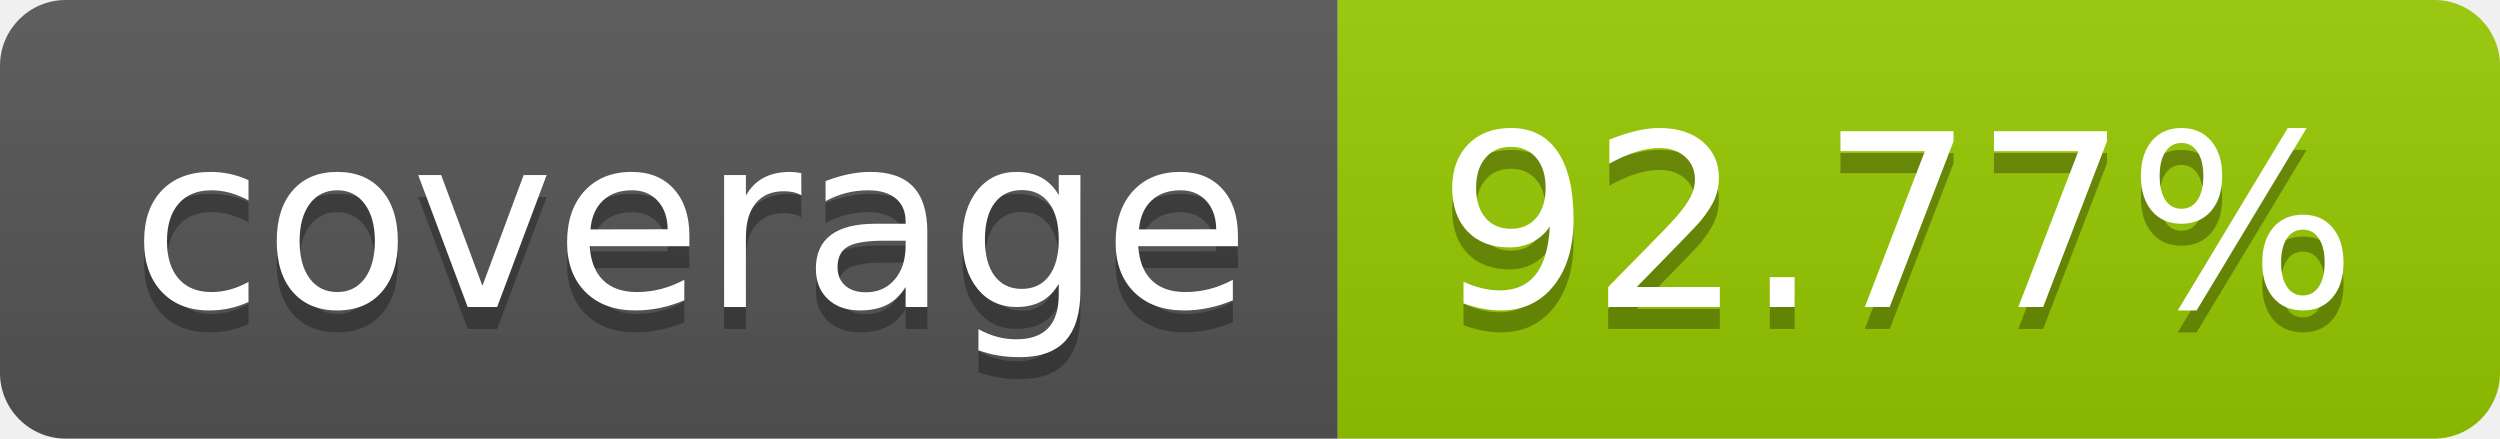
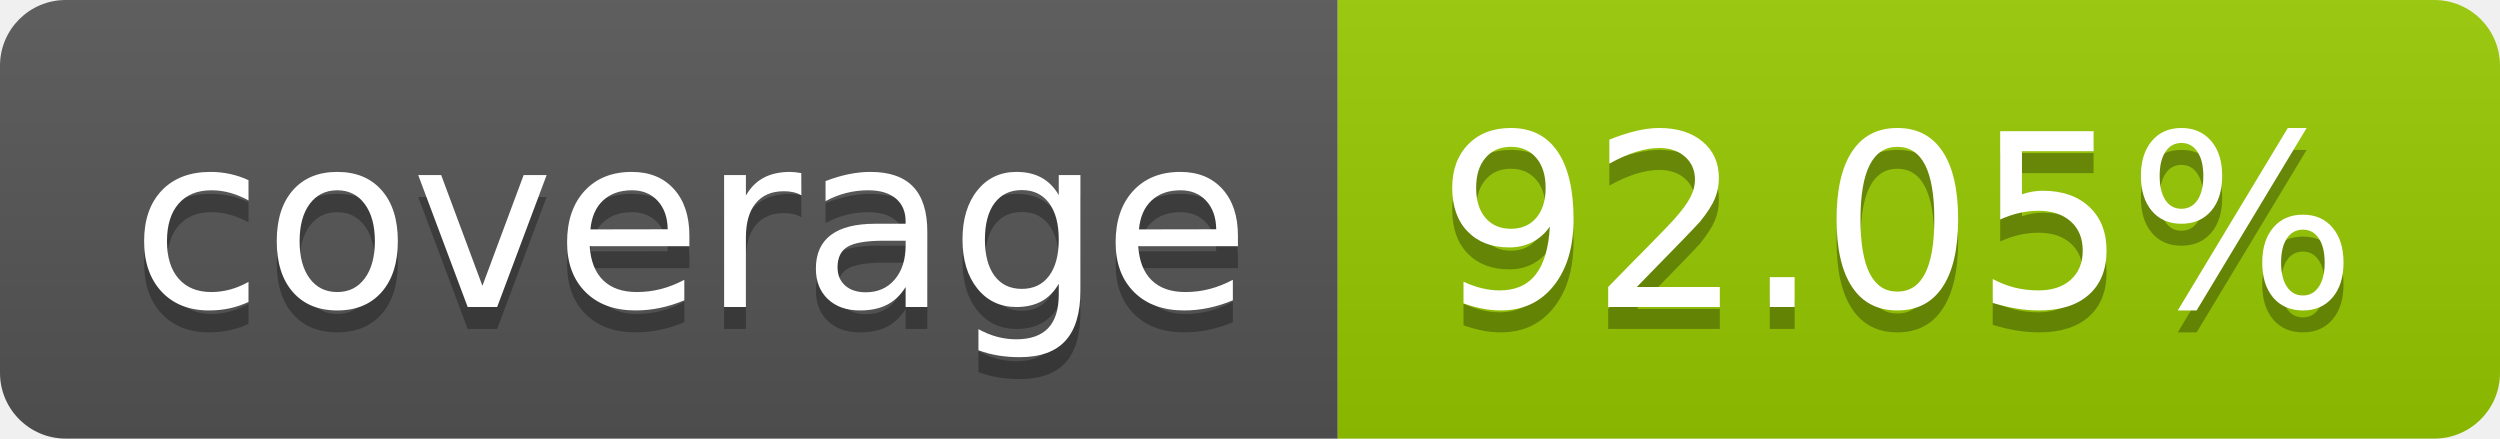
- <svg xmlns="http://www.w3.org/2000/svg" width="114" height="20" role="img" aria-label="coverage: 92.77%">
+ <svg xmlns="http://www.w3.org/2000/svg" width="114" height="20" role="img" aria-label="coverage: 92.05%">
  <linearGradient id="s" x2="0" y2="100%">
    <stop offset="0" stop-color="#bbb" stop-opacity=".1" />
    <stop offset="1" stop-opacity=".1" />
  </linearGradient>
  <clipPath id="r">
    <rect width="114" height="20" rx="3" fill="#fff" />
  </clipPath>
  <g clip-path="url(#r)">
    <rect width="61" height="20" fill="#555" />
    <rect x="61" width="53" height="20" fill="#97ca00" />
    <rect width="114" height="20" fill="url(#s)" />
  </g>
  <g fill="#fff" text-anchor="middle" font-family="Verdana,Geneva,DejaVu Sans,sans-serif" text-rendering="geometricPrecision" font-size="110">
    <text aria-hidden="true" x="315" y="150" fill="#010101" fill-opacity=".3" transform="scale(.1)" textLength="510">coverage</text>
    <text x="315" y="140" transform="scale(.1)" fill="#fff" textLength="510">coverage</text>
-     <text aria-hidden="true" x="865" y="150" fill="#010101" fill-opacity=".3" transform="scale(.1)" textLength="430">92.77%</text>
-     <text x="865" y="140" transform="scale(.1)" fill="#fff" textLength="430">92.77%</text>
+     <text aria-hidden="true" x="865" y="150" fill="#010101" fill-opacity=".3" transform="scale(.1)" textLength="430">92.05%</text>
+     <text x="865" y="140" transform="scale(.1)" fill="#fff" textLength="430">92.05%</text>
  </g>
</svg>
